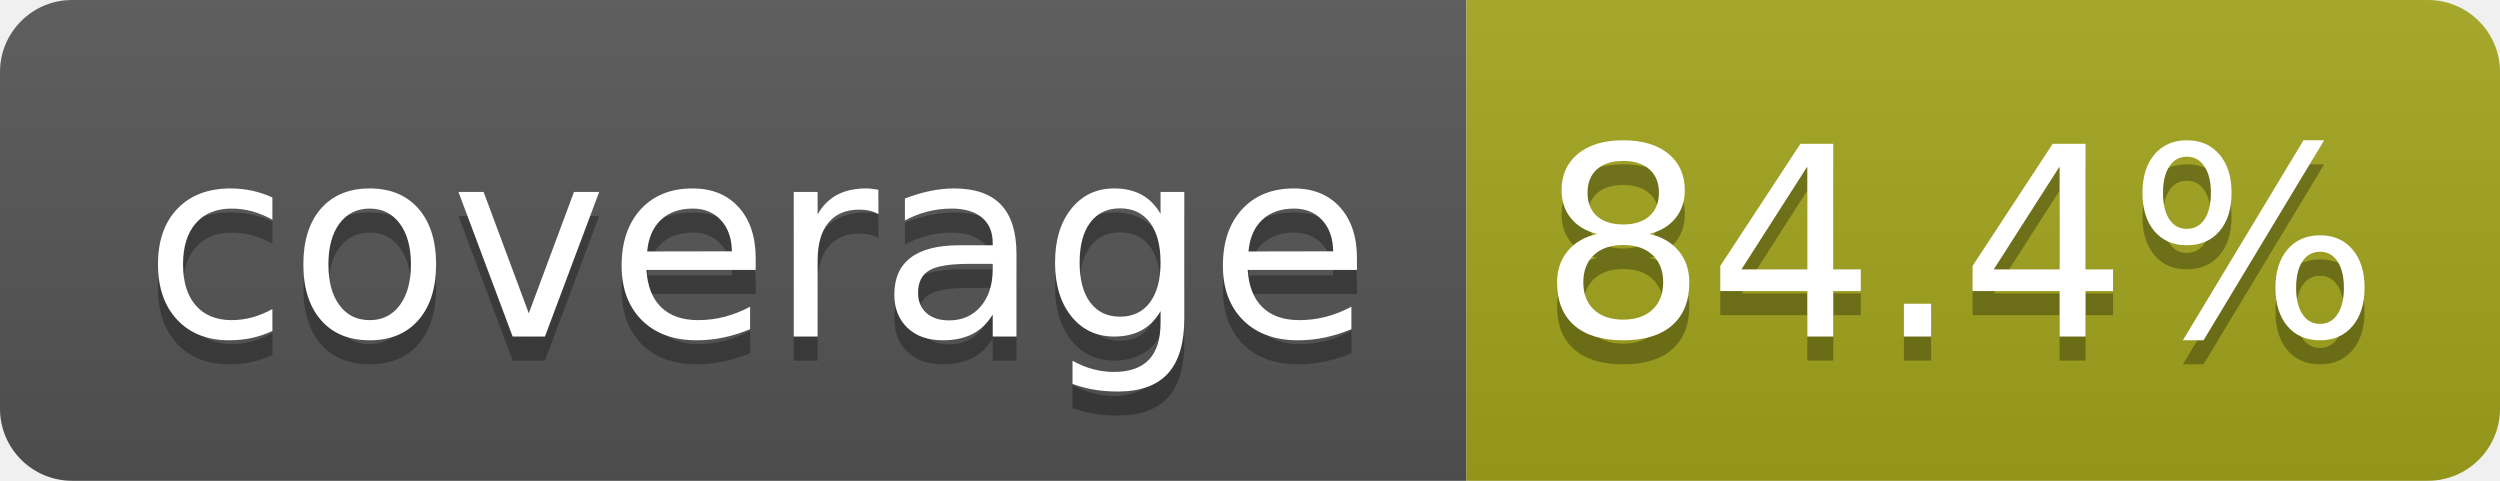
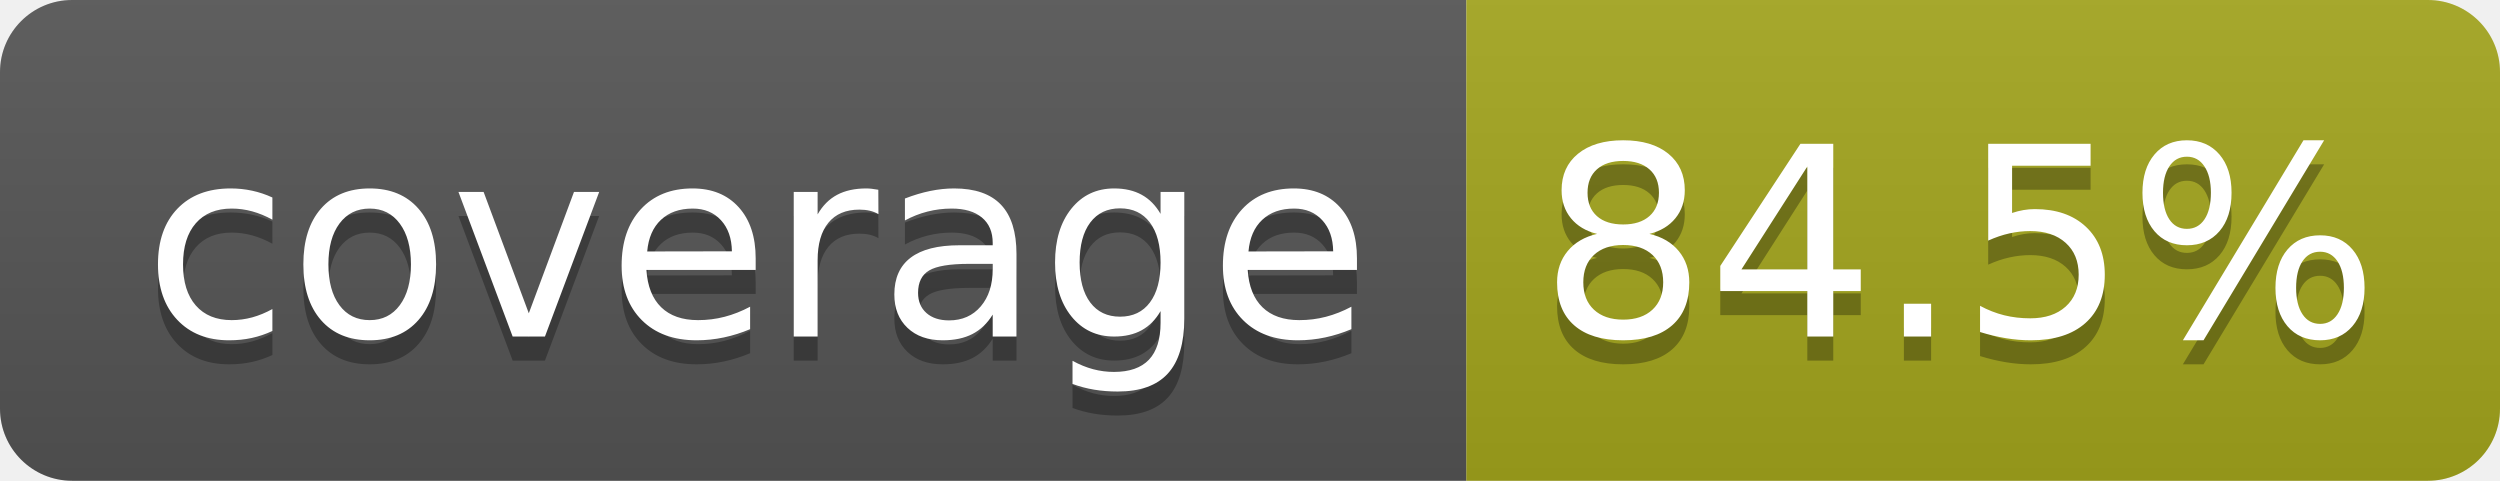
- <svg xmlns="http://www.w3.org/2000/svg" width="104" height="20" role="img" aria-label="coverage: 84.4%">
+ <svg xmlns="http://www.w3.org/2000/svg" width="104" height="20" role="img" aria-label="coverage: 84.5%">
  <linearGradient id="s" x2="0" y2="100%">
    <stop offset="0" stop-color="#bbb" stop-opacity=".1" />
    <stop offset="1" stop-opacity=".1" />
  </linearGradient>
  <clipPath id="r">
    <rect width="104" height="20" rx="3" fill="#fff" />
  </clipPath>
  <g clip-path="url(#r)">
    <rect width="61" height="20" fill="#555" />
    <rect x="61" width="43" height="20" fill="#a4a61d" />
    <rect width="104" height="20" fill="url(#s)" />
  </g>
  <g fill="#fff" text-anchor="middle" font-family="Verdana,Geneva,DejaVu Sans,sans-serif" text-rendering="geometricPrecision" font-size="110">
    <text aria-hidden="true" x="315" y="150" fill="#010101" fill-opacity=".3" transform="scale(.1)" textLength="510">coverage</text>
    <text x="315" y="140" transform="scale(.1)" fill="#fff" textLength="510">coverage</text>
-     <text aria-hidden="true" x="815" y="150" fill="#010101" fill-opacity=".3" transform="scale(.1)" textLength="330">84.4%</text>
-     <text x="815" y="140" transform="scale(.1)" fill="#fff" textLength="330">84.4%</text>
+     <text aria-hidden="true" x="815" y="150" fill="#010101" fill-opacity=".3" transform="scale(.1)" textLength="330">84.5%</text>
+     <text x="815" y="140" transform="scale(.1)" fill="#fff" textLength="330">84.5%</text>
  </g>
</svg>
